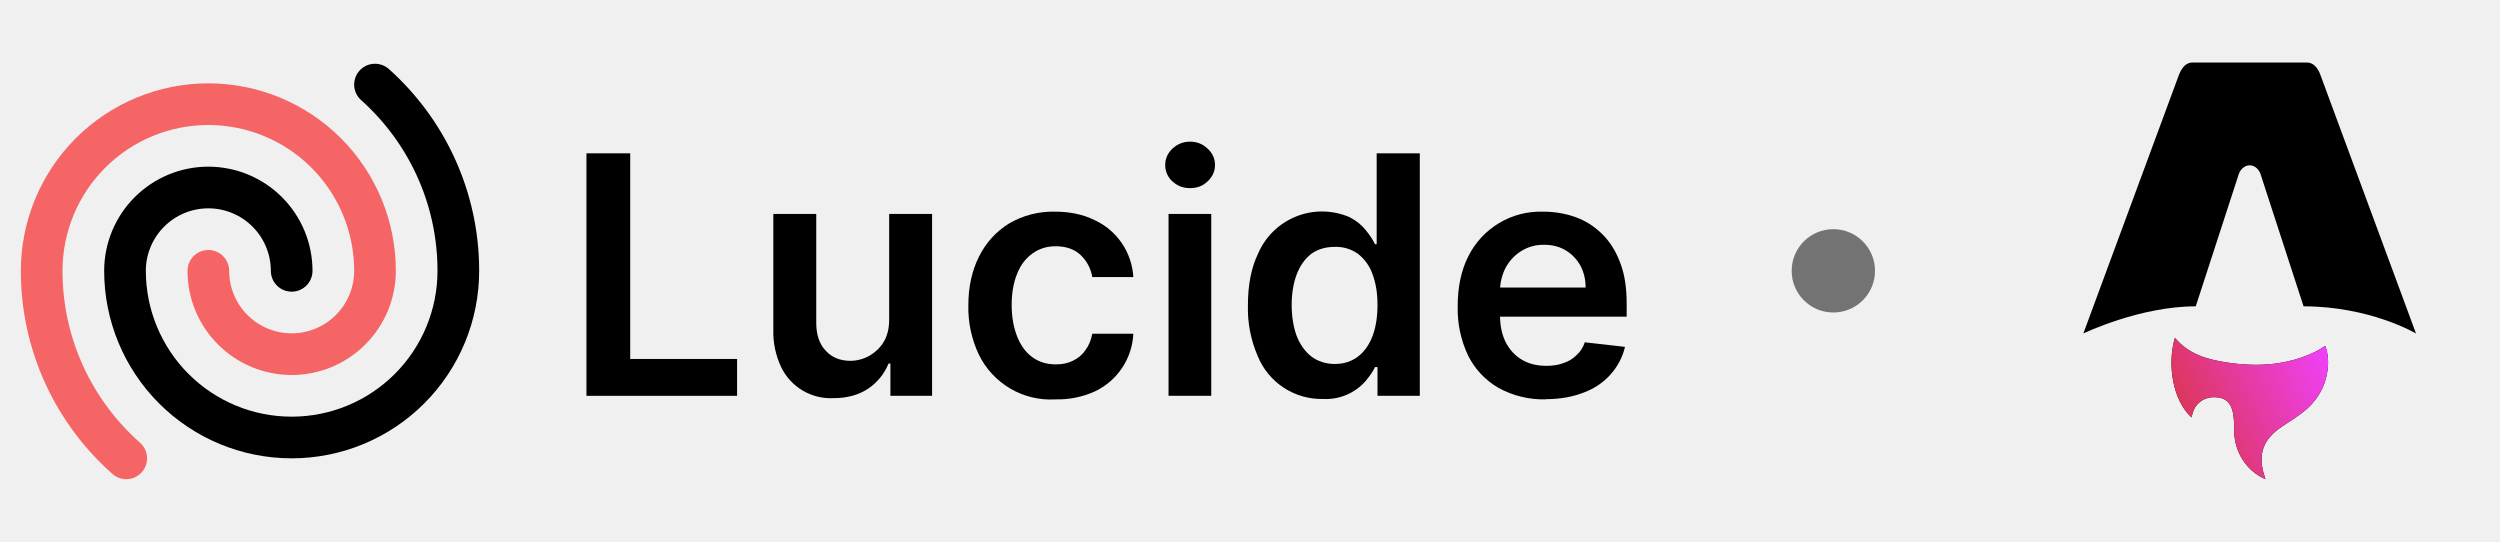
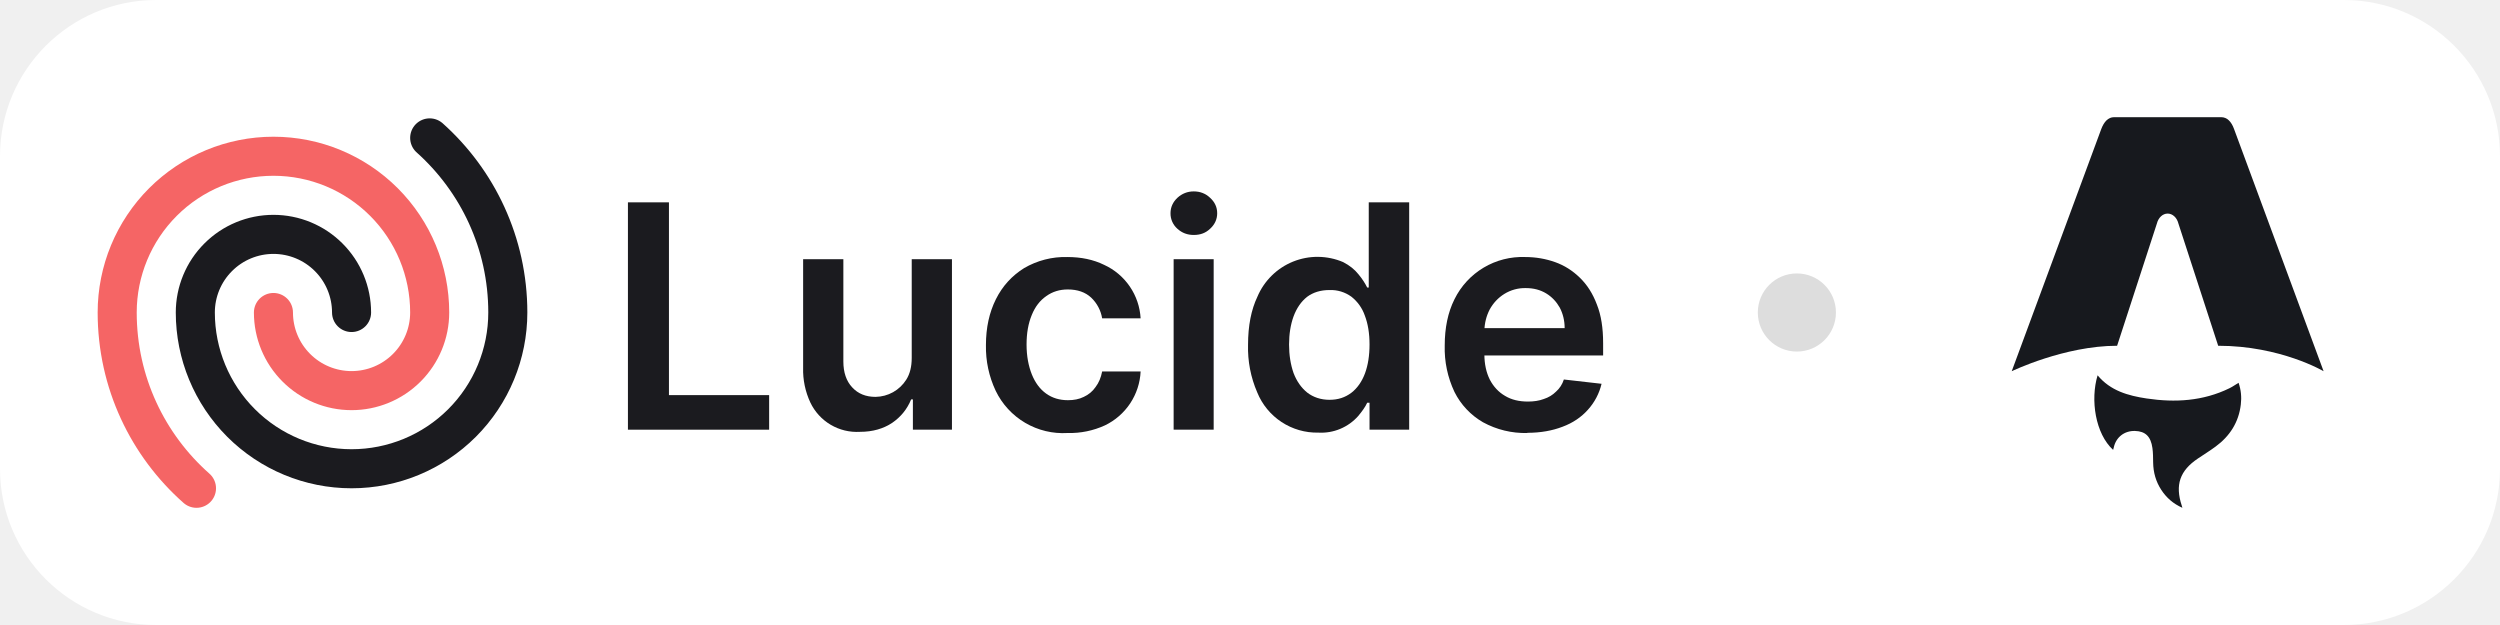
- <svg xmlns="http://www.w3.org/2000/svg" viewBox="0 -2 120 26" fill="none" class="package-lucide-logo">
-   <path d="M74.2 17.17C73.408 17.19 72.625 17 71.93 16.62C71.302 16.258 70.794 15.719 70.47 15.07C70.118 14.327 69.947 13.512 69.97 12.69C69.97 11.79 70.13 11 70.47 10.32C70.8 9.649 71.318 9.087 71.96 8.704C72.603 8.321 73.342 8.132 74.09 8.16C74.63 8.16 75.14 8.25 75.62 8.42C76.1 8.59 76.52 8.86 76.89 9.22C77.26 9.58 77.55 10.03 77.76 10.59C77.98 11.14 78.08 11.8 78.08 12.57V13.2H70.93V11.8H76.11C76.11 11.4 76.02 11.06 75.86 10.75C75.69 10.45 75.46 10.2 75.16 10.02C74.86 9.84 74.52 9.75 74.12 9.75C73.732 9.741 73.35 9.845 73.02 10.05C72.7 10.25 72.45 10.52 72.27 10.85C72.1 11.18 72.01 11.54 72 11.93V13.13C72 13.65 72.1 14.08 72.28 14.44C72.47 14.8 72.73 15.08 73.06 15.27C73.39 15.47 73.78 15.56 74.23 15.56C74.53 15.56 74.8 15.52 75.04 15.43C75.29 15.35 75.5 15.22 75.67 15.05C75.85 14.89 75.99 14.68 76.07 14.43L78 14.65C77.883 15.146 77.642 15.603 77.3 15.98C76.97 16.35 76.54 16.65 76 16.85C75.48 17.05 74.88 17.16 74.2 17.16V17.17Z" fill="currentColor" />
-   <path d="M63.5 17.15C62.831 17.165 62.173 16.975 61.614 16.607C61.055 16.239 60.621 15.71 60.37 15.09C60.037 14.321 59.876 13.488 59.9 12.65C59.9 11.68 60.06 10.86 60.38 10.19C60.551 9.785 60.801 9.418 61.114 9.109C61.428 8.801 61.799 8.558 62.207 8.393C62.615 8.229 63.052 8.146 63.491 8.151C63.931 8.156 64.366 8.247 64.77 8.42C65.1 8.59 65.36 8.8 65.55 9.04C65.75 9.28 65.89 9.5 66 9.72H66.08V5.36H68.15V17H66.12V15.62H66C65.9 15.84 65.74 16.06 65.54 16.3C65.286 16.587 64.971 16.812 64.618 16.959C64.264 17.107 63.882 17.172 63.5 17.15ZM64.07 15.47C64.51 15.47 64.87 15.35 65.19 15.11C65.49 14.88 65.73 14.54 65.89 14.11C66.04 13.7 66.12 13.21 66.12 12.64C66.12 12.07 66.04 11.58 65.88 11.16C65.748 10.777 65.509 10.44 65.19 10.19C64.865 9.955 64.471 9.835 64.07 9.85C63.61 9.85 63.23 9.97 62.92 10.2C62.62 10.44 62.39 10.77 62.23 11.2C62.08 11.61 62 12.1 62 12.64C62 13.18 62.08 13.67 62.23 14.1C62.39 14.52 62.63 14.86 62.93 15.1C63.24 15.34 63.63 15.47 64.07 15.47Z" fill="currentColor" />
-   <path d="M56.09 17V8.27H58.14V17H56.1H56.09ZM57.12 7.03C56.8 7.03 56.52 6.93 56.28 6.71C56.168 6.611 56.08 6.489 56.019 6.353C55.959 6.217 55.928 6.069 55.93 5.92C55.93 5.61 56.05 5.35 56.28 5.13C56.52 4.91 56.8 4.8 57.12 4.8C57.45 4.8 57.73 4.91 57.96 5.13C58.2 5.35 58.32 5.61 58.32 5.92C58.32 6.22 58.2 6.49 57.96 6.71C57.73 6.93 57.46 7.03 57.12 7.03Z" fill="currentColor" />
-   <path d="M50.66 17.17C49.901 17.216 49.147 17.035 48.491 16.65C47.836 16.265 47.31 15.694 46.98 15.01C46.635 14.279 46.464 13.478 46.48 12.67C46.48 11.78 46.65 11 46.99 10.32C47.33 9.64 47.81 9.12 48.43 8.73C49.102 8.336 49.871 8.138 50.65 8.16C51.35 8.16 51.98 8.29 52.53 8.56C53.062 8.803 53.517 9.187 53.846 9.67C54.176 10.153 54.367 10.716 54.4 11.3H52.43C52.364 10.895 52.167 10.523 51.87 10.24C51.57 9.96 51.17 9.82 50.67 9.82C50.26 9.82 49.89 9.93 49.57 10.16C49.25 10.38 49 10.7 48.83 11.12C48.65 11.55 48.56 12.05 48.56 12.64C48.56 13.24 48.66 13.74 48.83 14.17C49 14.59 49.24 14.92 49.56 15.15C49.88 15.38 50.25 15.49 50.68 15.49C50.98 15.49 51.25 15.44 51.49 15.32C51.73 15.21 51.94 15.04 52.09 14.82C52.26 14.6 52.37 14.33 52.43 14.02H54.4C54.373 14.602 54.188 15.166 53.866 15.652C53.543 16.138 53.096 16.528 52.57 16.78C51.975 17.053 51.325 17.186 50.67 17.17H50.66Z" fill="currentColor" />
-   <path d="M42.68 13.33V8.27H44.74V17H42.74V15.45H42.65C42.45 15.94 42.13 16.34 41.68 16.65C41.23 16.95 40.68 17.11 40.03 17.11C39.505 17.141 38.983 17.015 38.531 16.748C38.078 16.481 37.716 16.084 37.49 15.61C37.23 15.053 37.103 14.444 37.12 13.83V8.27H39.18V13.51C39.18 14.06 39.33 14.51 39.63 14.83C39.93 15.16 40.33 15.32 40.83 15.32C41.144 15.315 41.452 15.232 41.727 15.079C42.001 14.925 42.232 14.706 42.4 14.44C42.59 14.14 42.68 13.77 42.68 13.33Z" fill="currentColor" />
-   <path d="M28.15 17V5.36H30.25V15.23H35.38V17H28.15Z" fill="currentColor" />
-   <path d="M14 11C14 9.939 13.579 8.922 12.828 8.172C12.078 7.421 11.061 7 10 7C8.939 7 7.922 7.421 7.172 8.172C6.421 8.922 6 9.939 6 11C6 13.122 6.843 15.157 8.343 16.657C9.843 18.157 11.878 19 14 19C16.122 19 18.157 18.157 19.657 16.657C21.157 15.157 22 13.122 22 11C22 7.45 20.45 4.25 18 2.06" stroke="currentColor" stroke-width="2" stroke-linecap="round" stroke-linejoin="round" />
-   <path d="M10 11C10 12.061 10.421 13.078 11.172 13.828C11.922 14.579 12.939 15 14 15C15.061 15 16.078 14.579 16.828 13.828C17.579 13.078 18 12.061 18 11C18 8.878 17.157 6.843 15.657 5.343C14.157 3.843 12.122 3 10 3C7.878 3 5.843 3.843 4.343 5.343C2.843 6.843 2 8.878 2 11C2 14.58 3.57 17.8 6.06 20" stroke="#F56565" stroke-width="2" stroke-linecap="round" stroke-linejoin="round" />
-   <path d="M88 13C89.105 13 90 12.105 90 11C90 9.895 89.105 9 88 9C86.895 9 86 9.895 86 11C86 12.105 86.895 13 88 13Z" fill="#737374" />
-   <g clip-path="url(#clip0_2_7)">
-     <path d="M105.193 18.035C104.283 17.209 104.018 15.474 104.397 14.216C105.054 15.009 105.965 15.26 106.908 15.402C108.365 15.62 109.795 15.539 111.148 14.878C111.303 14.802 111.446 14.701 111.615 14.6C111.742 14.965 111.775 15.334 111.73 15.71C111.623 16.625 111.164 17.332 110.434 17.868C110.143 18.082 109.834 18.274 109.533 18.476C108.607 19.097 108.357 19.826 108.705 20.885C108.713 20.911 108.72 20.937 108.739 21C108.266 20.79 107.921 20.484 107.658 20.082C107.38 19.658 107.248 19.188 107.241 18.68C107.238 18.433 107.238 18.184 107.204 17.94C107.123 17.346 106.842 17.08 106.313 17.065C105.77 17.049 105.34 17.383 105.226 17.908C105.218 17.948 105.205 17.988 105.192 18.034L105.193 18.035Z" fill="currentColor" />
-     <path d="M105.193 18.035C104.283 17.209 104.018 15.474 104.397 14.216C105.054 15.009 105.965 15.26 106.908 15.402C108.365 15.62 109.795 15.539 111.148 14.878C111.303 14.802 111.446 14.701 111.615 14.6C111.742 14.965 111.775 15.334 111.73 15.71C111.623 16.625 111.164 17.332 110.434 17.868C110.143 18.082 109.834 18.274 109.533 18.476C108.607 19.097 108.357 19.826 108.705 20.885C108.713 20.911 108.72 20.937 108.739 21C108.266 20.79 107.921 20.484 107.658 20.082C107.38 19.658 107.248 19.188 107.241 18.68C107.238 18.433 107.238 18.184 107.204 17.94C107.123 17.346 106.842 17.08 106.313 17.065C105.77 17.049 105.34 17.383 105.226 17.908C105.218 17.948 105.205 17.988 105.192 18.034L105.193 18.035Z" fill="url(#paint0_linear_2_7)" />
-     <path d="M100 14.007C100 14.007 102.694 12.704 105.396 12.704L107.433 6.443C107.51 6.14 107.732 5.935 107.984 5.935C108.235 5.935 108.458 6.14 108.534 6.443L110.571 12.704C113.771 12.704 115.968 14.007 115.968 14.007C115.968 14.007 111.391 1.627 111.382 1.602C111.251 1.236 111.029 1 110.73 1H105.238C104.939 1 104.726 1.236 104.586 1.602C104.576 1.626 100 14.007 100 14.007Z" fill="currentColor" />
+ <svg xmlns="http://www.w3.org/2000/svg" width="128" height="32" viewBox="0 0 128 32" fill="none">
+   <g clip-path="url(#clip0_1_2)">
+     <path d="M120 0H8C3.582 0 0 3.582 0 8V24C0 28.418 3.582 32 8 32H120C124.418 32 128 28.418 128 24V8C128 3.582 124.418 0 120 0Z" fill="white" />
+     <path d="M78.2 22.17C77.408 22.19 76.625 22 75.93 21.62C75.302 21.258 74.794 20.719 74.47 20.07C74.118 19.327 73.947 18.512 73.97 17.69C73.97 16.79 74.13 16 74.47 15.32C74.8 14.649 75.318 14.087 75.96 13.704C76.603 13.32 77.342 13.132 78.09 13.16C78.63 13.16 79.14 13.25 79.62 13.42C80.1 13.59 80.52 13.86 80.89 14.22C81.26 14.58 81.55 15.03 81.76 15.59C81.98 16.14 82.08 16.8 82.08 17.57V18.2H74.93V16.8H80.11C80.11 16.4 80.02 16.06 79.86 15.75C79.69 15.45 79.46 15.2 79.16 15.02C78.86 14.84 78.52 14.75 78.12 14.75C77.732 14.741 77.35 14.845 77.02 15.05C76.7 15.25 76.45 15.52 76.27 15.85C76.1 16.18 76.01 16.54 76 16.93V18.13C76 18.65 76.1 19.08 76.28 19.44C76.47 19.8 76.73 20.08 77.06 20.27C77.39 20.47 77.78 20.56 78.23 20.56C78.53 20.56 78.8 20.52 79.04 20.43C79.29 20.35 79.5 20.22 79.67 20.05C79.85 19.89 79.99 19.68 80.07 19.43L82 19.65C81.883 20.145 81.642 20.603 81.3 20.98C80.97 21.35 80.54 21.65 80 21.85C79.48 22.05 78.88 22.16 78.2 22.16V22.17Z" fill="#1B1B1F" />
+     <path d="M67.5 22.15C66.831 22.165 66.173 21.975 65.614 21.607C65.055 21.239 64.621 20.71 64.37 20.09C64.037 19.321 63.876 18.488 63.9 17.65C63.9 16.68 64.06 15.86 64.38 15.19C64.551 14.785 64.801 14.418 65.115 14.109C65.428 13.801 65.799 13.558 66.207 13.393C66.615 13.229 67.052 13.146 67.491 13.151C67.931 13.156 68.366 13.247 68.77 13.42C69.1 13.59 69.36 13.8 69.55 14.04C69.75 14.28 69.89 14.5 70 14.72H70.08V10.36H72.15V22H70.12V20.62H70C69.9 20.84 69.74 21.06 69.54 21.3C69.286 21.587 68.971 21.812 68.618 21.959C68.264 22.107 67.882 22.172 67.5 22.15ZM68.07 20.47C68.51 20.47 68.87 20.35 69.19 20.11C69.49 19.88 69.73 19.54 69.89 19.11C70.04 18.7 70.12 18.21 70.12 17.64C70.12 17.07 70.04 16.58 69.88 16.16C69.748 15.777 69.509 15.44 69.19 15.19C68.865 14.955 68.471 14.835 68.07 14.85C67.61 14.85 67.23 14.97 66.92 15.2C66.62 15.44 66.39 15.77 66.23 16.2C66.08 16.61 66 17.1 66 17.64C66 18.18 66.08 18.67 66.23 19.1C66.39 19.52 66.63 19.86 66.93 20.1C67.24 20.34 67.63 20.47 68.07 20.47Z" fill="#1B1B1F" />
+     <path d="M60.09 22V13.27H62.14V22H60.1H60.09ZM61.12 12.03C60.8 12.03 60.52 11.93 60.28 11.71C60.168 11.611 60.08 11.489 60.019 11.353C59.959 11.217 59.928 11.069 59.93 10.92C59.93 10.61 60.05 10.35 60.28 10.13C60.52 9.91 60.8 9.8 61.12 9.8C61.45 9.8 61.73 9.91 61.96 10.13C62.2 10.35 62.32 10.61 62.32 10.92C62.32 11.22 62.2 11.49 61.96 11.71C61.73 11.93 61.46 12.03 61.12 12.03Z" fill="#1B1B1F" />
+     <path d="M54.66 22.17C53.901 22.216 53.147 22.035 52.491 21.65C51.836 21.265 51.31 20.695 50.98 20.01C50.635 19.279 50.464 18.478 50.48 17.67C50.48 16.78 50.65 16 50.99 15.32C51.33 14.64 51.81 14.12 52.43 13.73C53.102 13.336 53.871 13.138 54.65 13.16C55.35 13.16 55.98 13.29 56.53 13.56C57.062 13.803 57.517 14.187 57.846 14.67C58.176 15.153 58.367 15.716 58.4 16.3H56.43C56.364 15.895 56.167 15.523 55.87 15.24C55.57 14.96 55.17 14.82 54.67 14.82C54.26 14.82 53.89 14.93 53.57 15.16C53.25 15.38 53 15.7 52.83 16.12C52.65 16.55 52.56 17.05 52.56 17.64C52.56 18.24 52.66 18.74 52.83 19.17C53 19.59 53.24 19.92 53.56 20.15C53.88 20.38 54.25 20.49 54.68 20.49C54.98 20.49 55.25 20.44 55.49 20.32C55.73 20.21 55.94 20.04 56.09 19.82C56.26 19.6 56.37 19.33 56.43 19.02H58.4C58.373 19.602 58.188 20.166 57.866 20.652C57.543 21.138 57.096 21.528 56.57 21.78C55.975 22.053 55.325 22.186 54.67 22.17H54.66Z" fill="#1B1B1F" />
+     <path d="M46.68 18.33V13.27H48.74V22H46.74V20.45H46.65C46.45 20.94 46.13 21.34 45.68 21.65C45.23 21.95 44.68 22.11 44.03 22.11C43.505 22.141 42.983 22.015 42.531 21.748C42.078 21.481 41.716 21.084 41.49 20.61C41.23 20.053 41.103 19.444 41.12 18.83V13.27H43.18V18.51C43.18 19.06 43.33 19.51 43.63 19.83C43.93 20.16 44.33 20.32 44.83 20.32C45.144 20.315 45.452 20.233 45.727 20.079C46.001 19.925 46.232 19.706 46.4 19.44C46.59 19.14 46.68 18.77 46.68 18.33Z" fill="#1B1B1F" />
+     <path d="M32.15 22V10.36H34.25V20.23H39.38V22H32.15Z" fill="#1B1B1F" />
+     <path d="M18 16C18 14.939 17.579 13.922 16.828 13.172C16.078 12.421 15.061 12 14 12C12.939 12 11.922 12.421 11.172 13.172C10.421 13.922 10 14.939 10 16C10 18.122 10.843 20.157 12.343 21.657C13.843 23.157 15.878 24 18 24C20.122 24 22.157 23.157 23.657 21.657C25.157 20.157 26 18.122 26 16C26 12.45 24.45 9.25 22 7.06" stroke="#1B1B1F" stroke-width="2" stroke-linecap="round" stroke-linejoin="round" />
+     <path d="M14 16C14 17.061 14.421 18.078 15.172 18.828C15.922 19.579 16.939 20 18 20C19.061 20 20.078 19.579 20.828 18.828C21.579 18.078 22 17.061 22 16C22 13.878 21.157 11.843 19.657 10.343C18.157 8.843 16.122 8 14 8C11.878 8 9.843 8.843 8.343 10.343C6.843 11.843 6 13.878 6 16C6 19.58 7.57 22.8 10.06 25" stroke="#F56565" stroke-width="2" stroke-linecap="round" stroke-linejoin="round" />
+     <path d="M92 18C93.105 18 94 17.105 94 16C94 14.895 93.105 14 92 14C90.895 14 90 14.895 90 16C90 17.105 90.895 18 92 18Z" fill="#DDDDDD" />
+     <g clip-path="url(#clip1_1_2)">
+       <path d="M108.193 23.035C107.283 22.209 107.018 20.474 107.397 19.216C108.054 20.009 108.965 20.26 109.908 20.402C111.365 20.62 112.795 20.539 114.148 19.878C114.303 19.802 114.446 19.701 114.615 19.599C114.742 19.965 114.775 20.334 114.73 20.71C114.623 21.625 114.164 22.332 113.434 22.868C113.143 23.082 112.834 23.274 112.533 23.476C111.607 24.097 111.357 24.826 111.705 25.885C111.713 25.911 111.72 25.937 111.739 26C111.266 25.79 110.921 25.484 110.658 25.082C110.38 24.658 110.248 24.188 110.241 23.68C110.238 23.433 110.238 23.184 110.204 22.94C110.123 22.346 109.842 22.08 109.313 22.065C108.77 22.049 108.34 22.383 108.226 22.908C108.218 22.948 108.205 22.988 108.192 23.034L108.193 23.035Z" fill="#17191E" />
+       <path d="M103 19.007C103 19.007 105.694 17.703 108.396 17.703L110.433 11.443C110.51 11.14 110.732 10.935 110.984 10.935C111.235 10.935 111.458 11.14 111.534 11.443L113.571 17.703C116.771 17.703 118.968 19.007 118.968 19.007C118.968 19.007 114.391 6.627 114.382 6.602C114.251 6.236 114.029 6 113.73 6H108.238C107.939 6 107.726 6.236 107.586 6.602C107.576 6.626 103 19.007 103 19.007Z" fill="#17191E" />
+     </g>
  </g>
  <defs>
-     <linearGradient id="paint0_linear_2_7" x1="104.23" y1="21" x2="112.993" y2="16.83" gradientUnits="userSpaceOnUse">
-       <stop stop-color="#D83333" />
-       <stop offset="1" stop-color="#F041FF" />
-     </linearGradient>
-     <clipPath id="clip0_2_7">
-       <rect width="16" height="20" fill="currentColor" transform="translate(100 1)" />
+     <clipPath id="clip0_1_2">
+       <rect width="128" height="32" fill="white" />
+     </clipPath>
+     <clipPath id="clip1_1_2">
+       <rect width="16" height="20" fill="white" transform="translate(103 6)" />
    </clipPath>
  </defs>
</svg>
